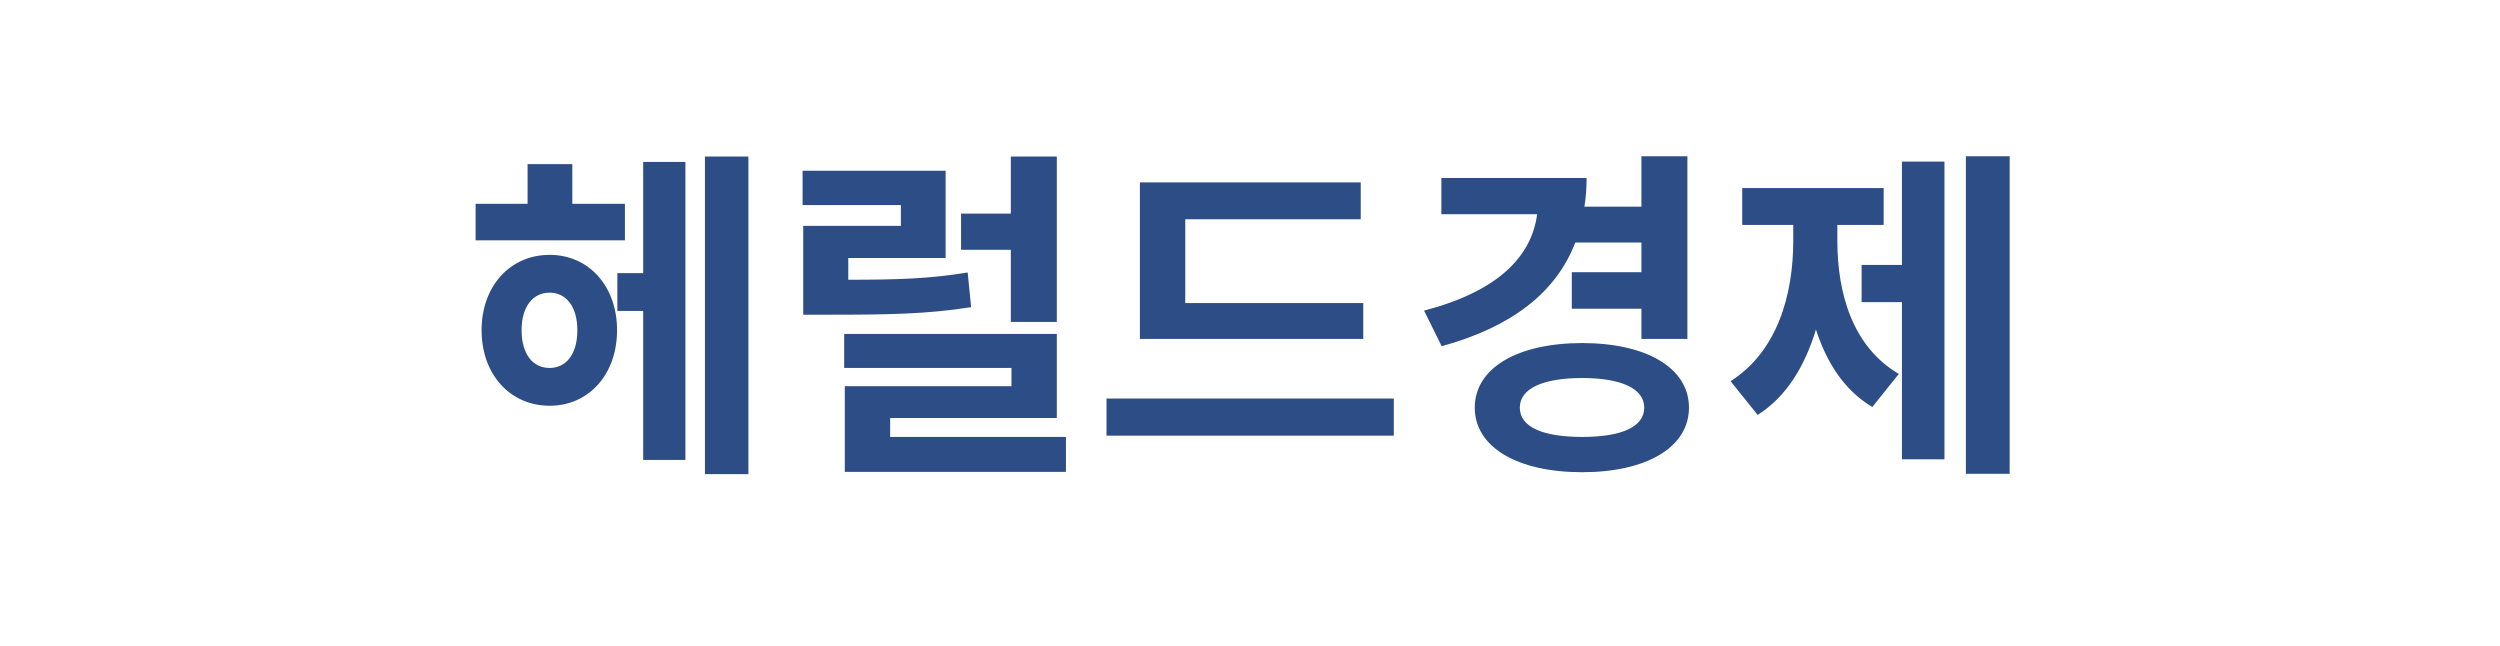
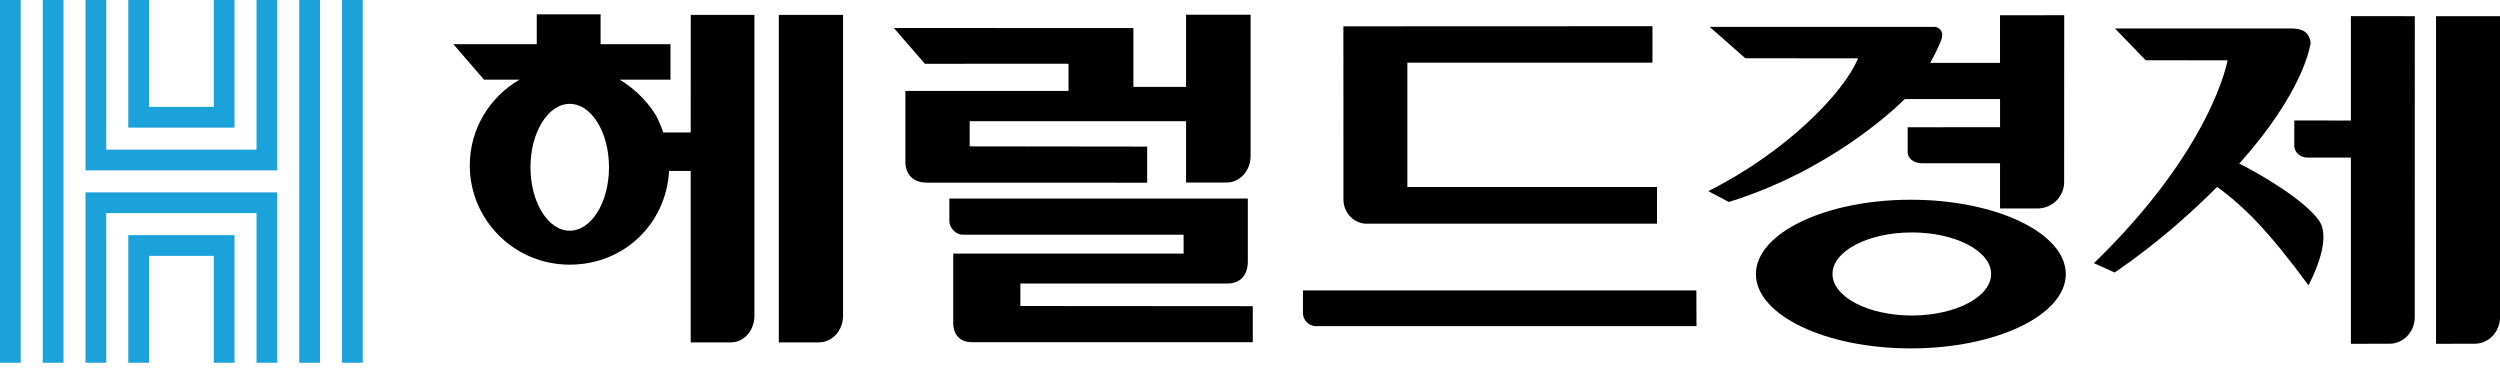
- <svg xmlns="http://www.w3.org/2000/svg" width="124" height="32" viewBox="0 0 124 32" role="img" aria-label="헤럴드경제">
-   <text x="62" y="22" text-anchor="middle" font-family="'Noto Sans KR','Apple SD Gothic Neo','Malgun Gothic',Arial,sans-serif" font-size="17" font-weight="900" fill="#2D4D86">헤럴드경제</text>
+ <svg xmlns="http://www.w3.org/2000/svg" viewBox="0 0 200 30" role="img" aria-label="헤럴드경제">
+   <g>
+     <path d="M152.867 15.979C146.033 15.979 140.473 18.648 140.473 21.926C140.473 25.205 146.033 27.872 152.867 27.872C159.701 27.872 165.263 25.205 165.263 21.926C165.263 18.648 159.701 15.979 152.867 15.979ZM152.945 25.24C149.447 25.24 146.599 23.748 146.599 21.916C146.599 20.084 149.447 18.595 152.945 18.595C156.444 18.595 159.289 20.084 159.289 21.916C159.289 23.748 156.444 25.24 152.945 25.24Z" fill="black" />
+     <path d="M193.176 25.385H193.18L193.184 1.294L188.071 1.29V9.643C187.757 9.643 183.543 9.635 183.543 9.635V11.697C183.571 12.209 184.035 12.602 184.595 12.61H188.071V27.503L191.151 27.499C192.269 27.499 193.178 26.552 193.178 25.383" fill="black" />
+     <path d="M200 25.481V1.294L194.883 1.296V27.503L197.976 27.499C199.063 27.499 199.949 26.602 200 25.481Z" fill="black" />
+     <path d="M185.544 17.678C184.446 16.054 180.836 13.928 179.142 13.087C184.216 7.436 184.788 3.734 184.788 3.734C184.827 3.644 184.847 3.549 184.847 3.446C184.847 3.255 184.778 3.041 184.643 2.811C184.43 2.451 183.966 2.275 183.225 2.275H169.196L171.655 4.821L178.205 4.827C178.205 4.827 177.013 11.85 167.515 21.054L169.174 21.802C172.538 19.506 175.288 17.037 177.372 14.954C179.593 16.562 181.588 18.621 184.676 22.819C184.676 22.819 186.639 19.3 185.542 17.678" fill="black" />
+     <path d="M152.615 10.179V12.219C152.647 12.698 153.124 13.053 153.725 13.059H160.003V16.675L162.997 16.679H162.991C164.172 16.679 165.132 15.729 165.132 14.56L165.138 1.217L160.001 1.223V5.03H154.414C154.729 4.468 155.021 3.888 155.273 3.273C155.406 2.946 155.412 2.674 155.289 2.465C155.138 2.203 154.856 2.156 154.825 2.152H136.776L139.63 4.663C139.63 4.663 148.094 4.665 148.646 4.665C147.486 7.455 142.891 12.16 136.712 15.266C136.702 15.274 136.692 15.286 136.684 15.3L138.306 16.159C146.244 13.696 151.377 8.92 152.385 7.924H160.005V10.175L152.615 10.181V10.179Z" fill="black" />
+     <path d="M75.951 17.712C75.951 18.194 76.433 18.776 77.025 18.776C77.025 18.776 94.329 18.78 94.689 18.78C94.689 18.853 94.689 19.984 94.689 20.286C94.325 20.286 76.258 20.286 76.258 20.286V25.899C76.258 25.947 76.239 27.376 77.747 27.376H100.223V24.494L81.63 24.48V22.68H98.176C99.949 22.68 99.824 20.903 99.826 20.846V15.885L75.949 15.88V17.716L75.951 17.712Z" fill="black" />
+     <path d="M104.234 25.054C104.253 25.618 104.688 26.064 105.248 26.092H135.719L135.711 23.234H104.236V25.054H104.234Z" fill="black" />
+     <path d="M107.471 2.104L107.475 15.995C107.495 17.045 108.325 17.896 109.329 17.896C109.329 17.9 132.559 17.896 132.559 17.896L132.565 14.962H112.59V5.012H132.196V2.096L107.469 2.106L107.471 2.104Z" fill="black" />
+     <path d="M94.885 1.177V6.951C94.275 6.951 92.086 6.949 90.671 6.949V2.245L71.508 2.241L73.995 5.103L85.482 5.097V7.275H72.431V13.029C72.431 13.079 72.427 14.611 74.148 14.611L91.774 14.617V11.727C91.774 11.727 77.783 11.715 77.574 11.709C77.574 11.644 77.574 10.016 77.574 9.698C77.935 9.698 93.712 9.698 94.885 9.698V14.605H98.134L98.128 14.603C99.17 14.603 100.014 13.69 100.048 12.551V1.177H94.887H94.885Z" fill="black" />
+     <path d="M67.444 25.336V1.191H62.305V27.39H65.531L65.523 27.386C66.565 27.386 67.412 26.475 67.442 25.336" fill="black" />
+     <path d="M55.26 1.191L55.255 10.598H53.063C52.95 10.276 52.817 9.939 52.658 9.595C52.138 8.468 50.886 7.134 49.574 6.374H53.639V3.535H48.047V1.147H42.942V3.535H36.273L38.722 6.374H41.557C39.184 7.751 37.583 10.302 37.583 13.232C37.583 17.616 41.158 21.173 45.568 21.173C49.977 21.173 53.295 17.854 53.526 13.676H55.255V27.39H58.494L58.488 27.386C59.51 27.386 60.34 26.453 60.354 25.296V1.191H55.262H55.26ZM45.58 18.456C43.845 18.456 42.438 16.185 42.438 13.384C42.438 10.582 43.845 8.309 45.58 8.309C47.315 8.309 48.72 10.582 48.72 13.384C48.72 16.185 47.313 18.456 45.58 18.456Z" fill="black" />
+     <path d="M1.659 0H0V29.02H1.659V0Z" fill="#1BA2DA" />
+     <path d="M5.08 0H3.422V29.02H5.08V0Z" fill="#1BA2DA" />
+     <path d="M25.6 0H23.941V29.02H25.6V0Z" fill="#1BA2DA" />
+     <path d="M29.022 0H27.363V29.02H29.022V0Z" fill="#1BA2DA" />
+     <path d="M20.522 11.971H8.498V0H6.84V13.629H22.18V0H20.522V11.971Z" fill="#1BA2DA" />
+     <path d="M18.762 10.21V0H17.104V8.551H11.92V0H10.262V10.21H18.762Z" fill="#1BA2DA" />
+     <path d="M6.84 15.391V29.02H8.498V17.049H20.522V29.02H22.18V15.391H6.84Z" fill="#1BA2DA" />
+     <path d="M10.262 18.811V29.02H11.92V20.469H17.104V29.02H18.762V18.811H10.262Z" fill="#1BA2DA" />
+   </g>
</svg>
